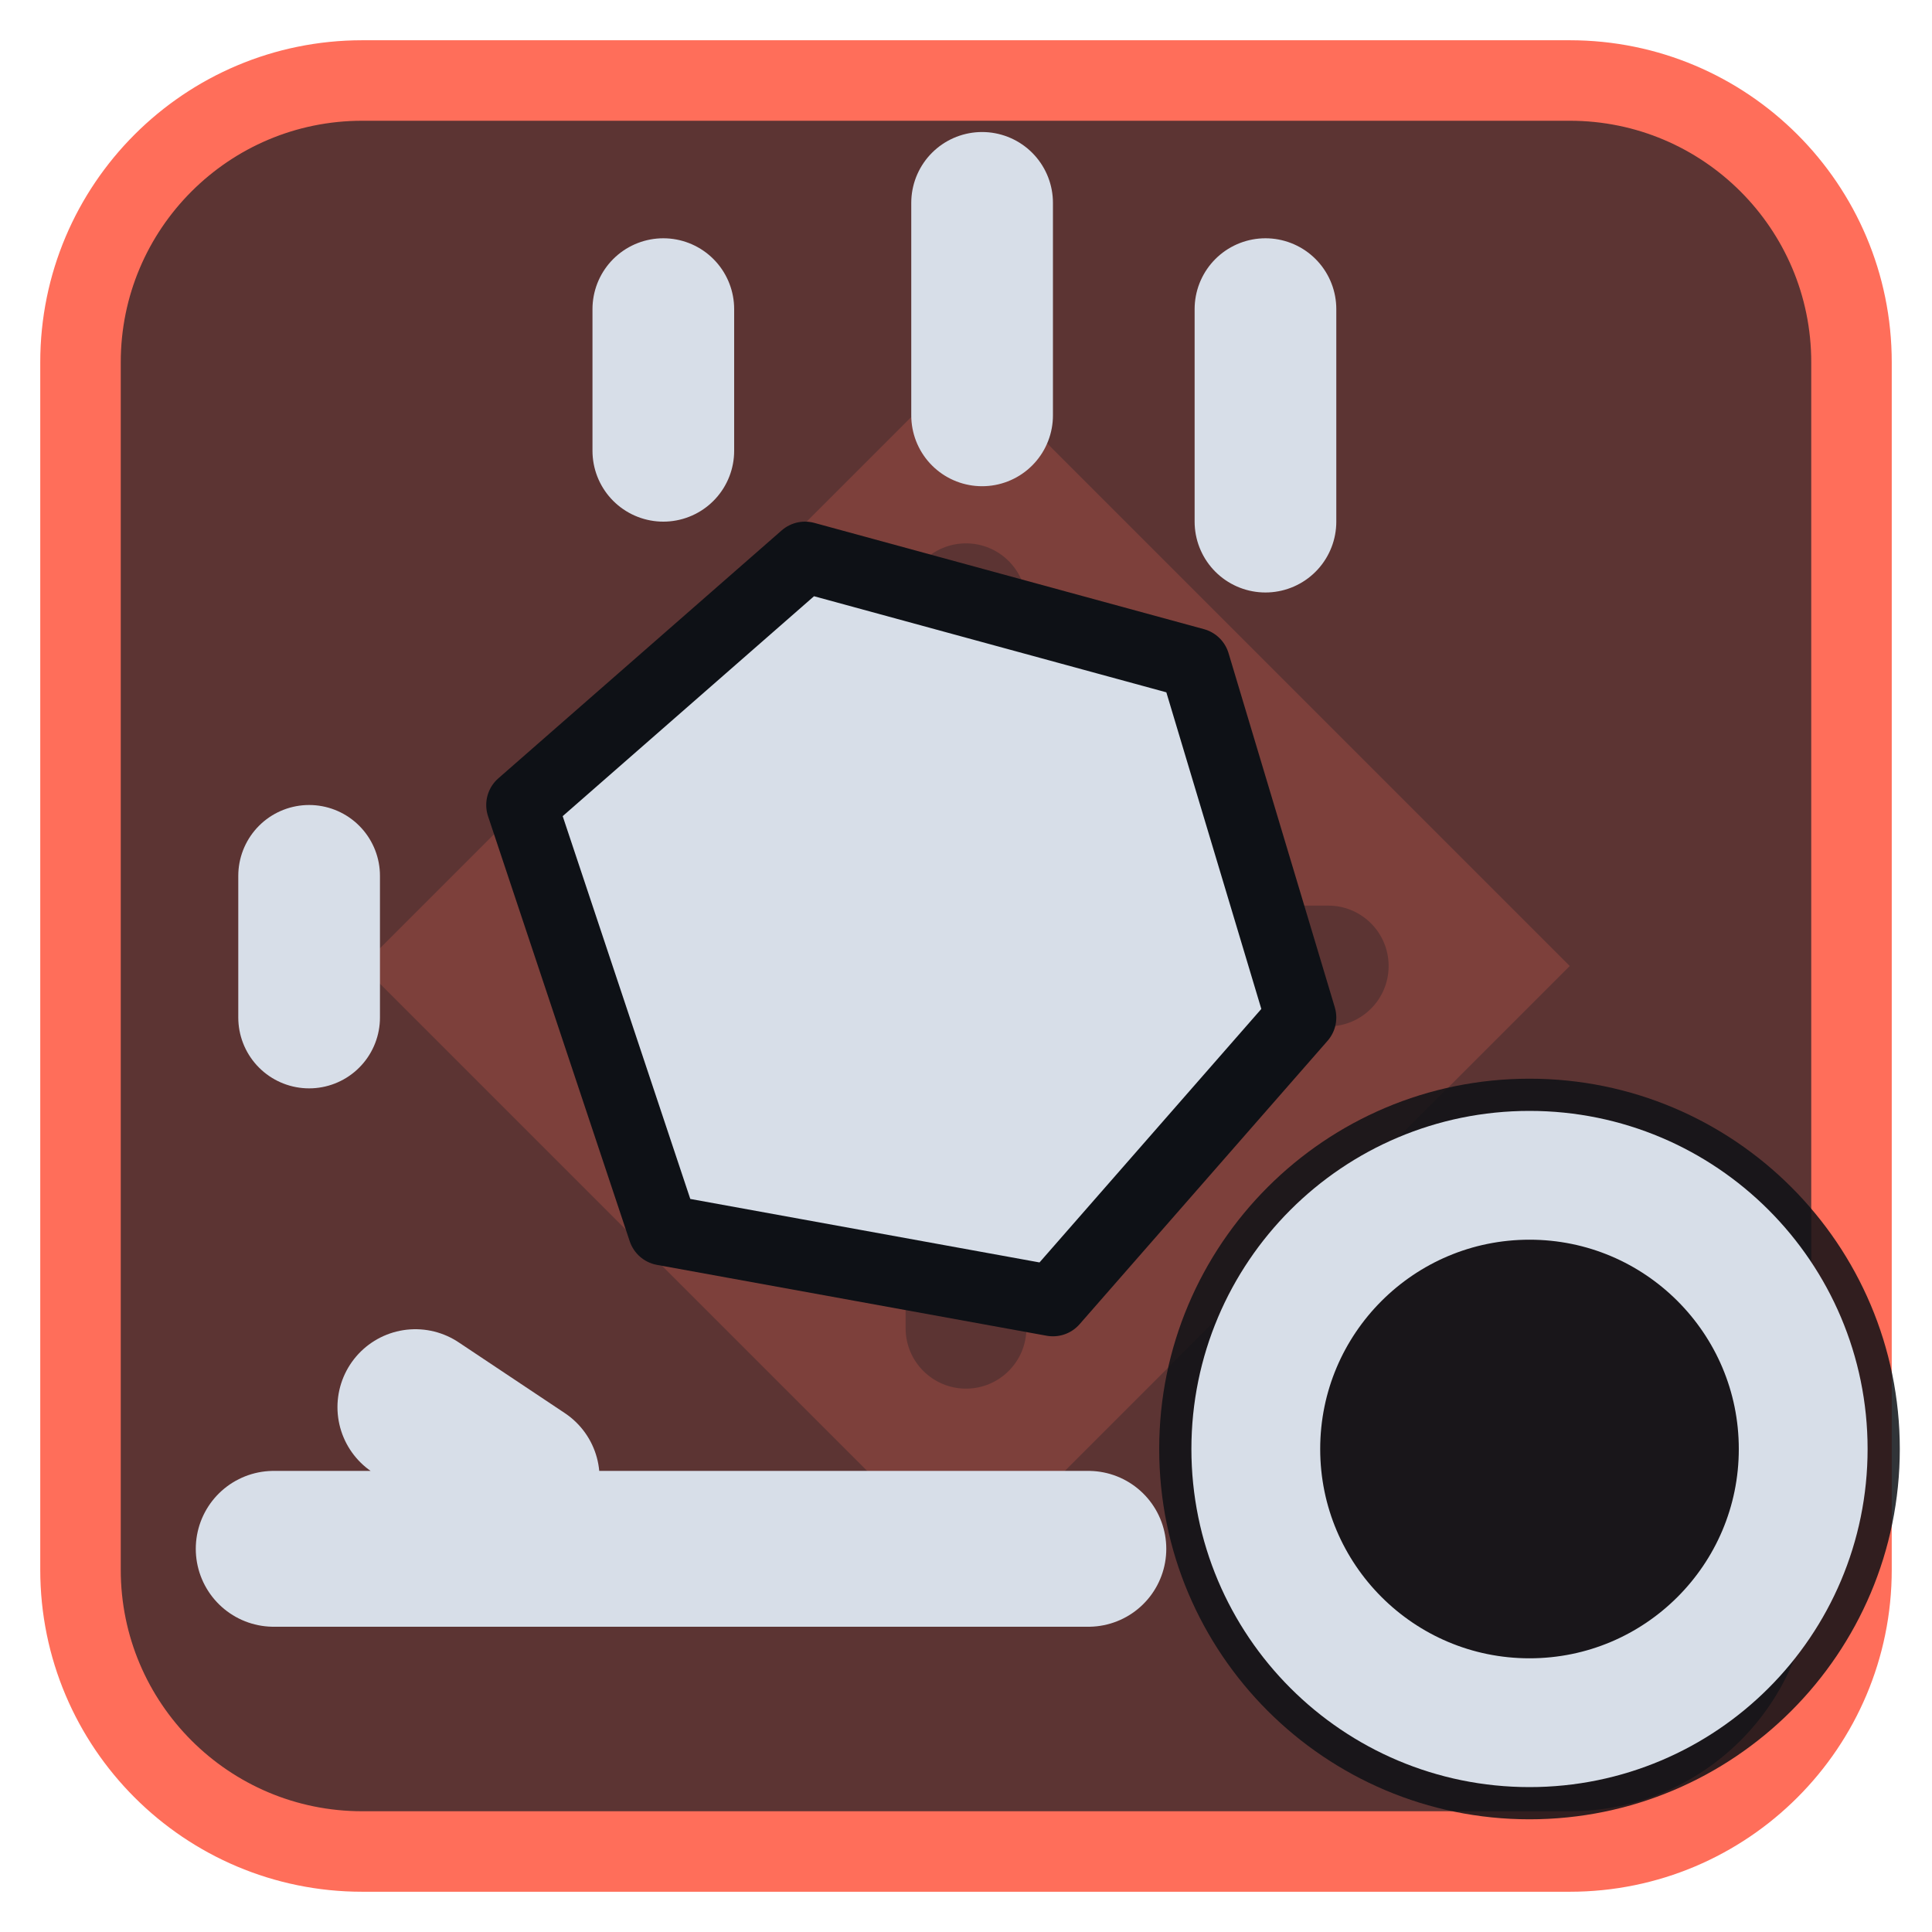
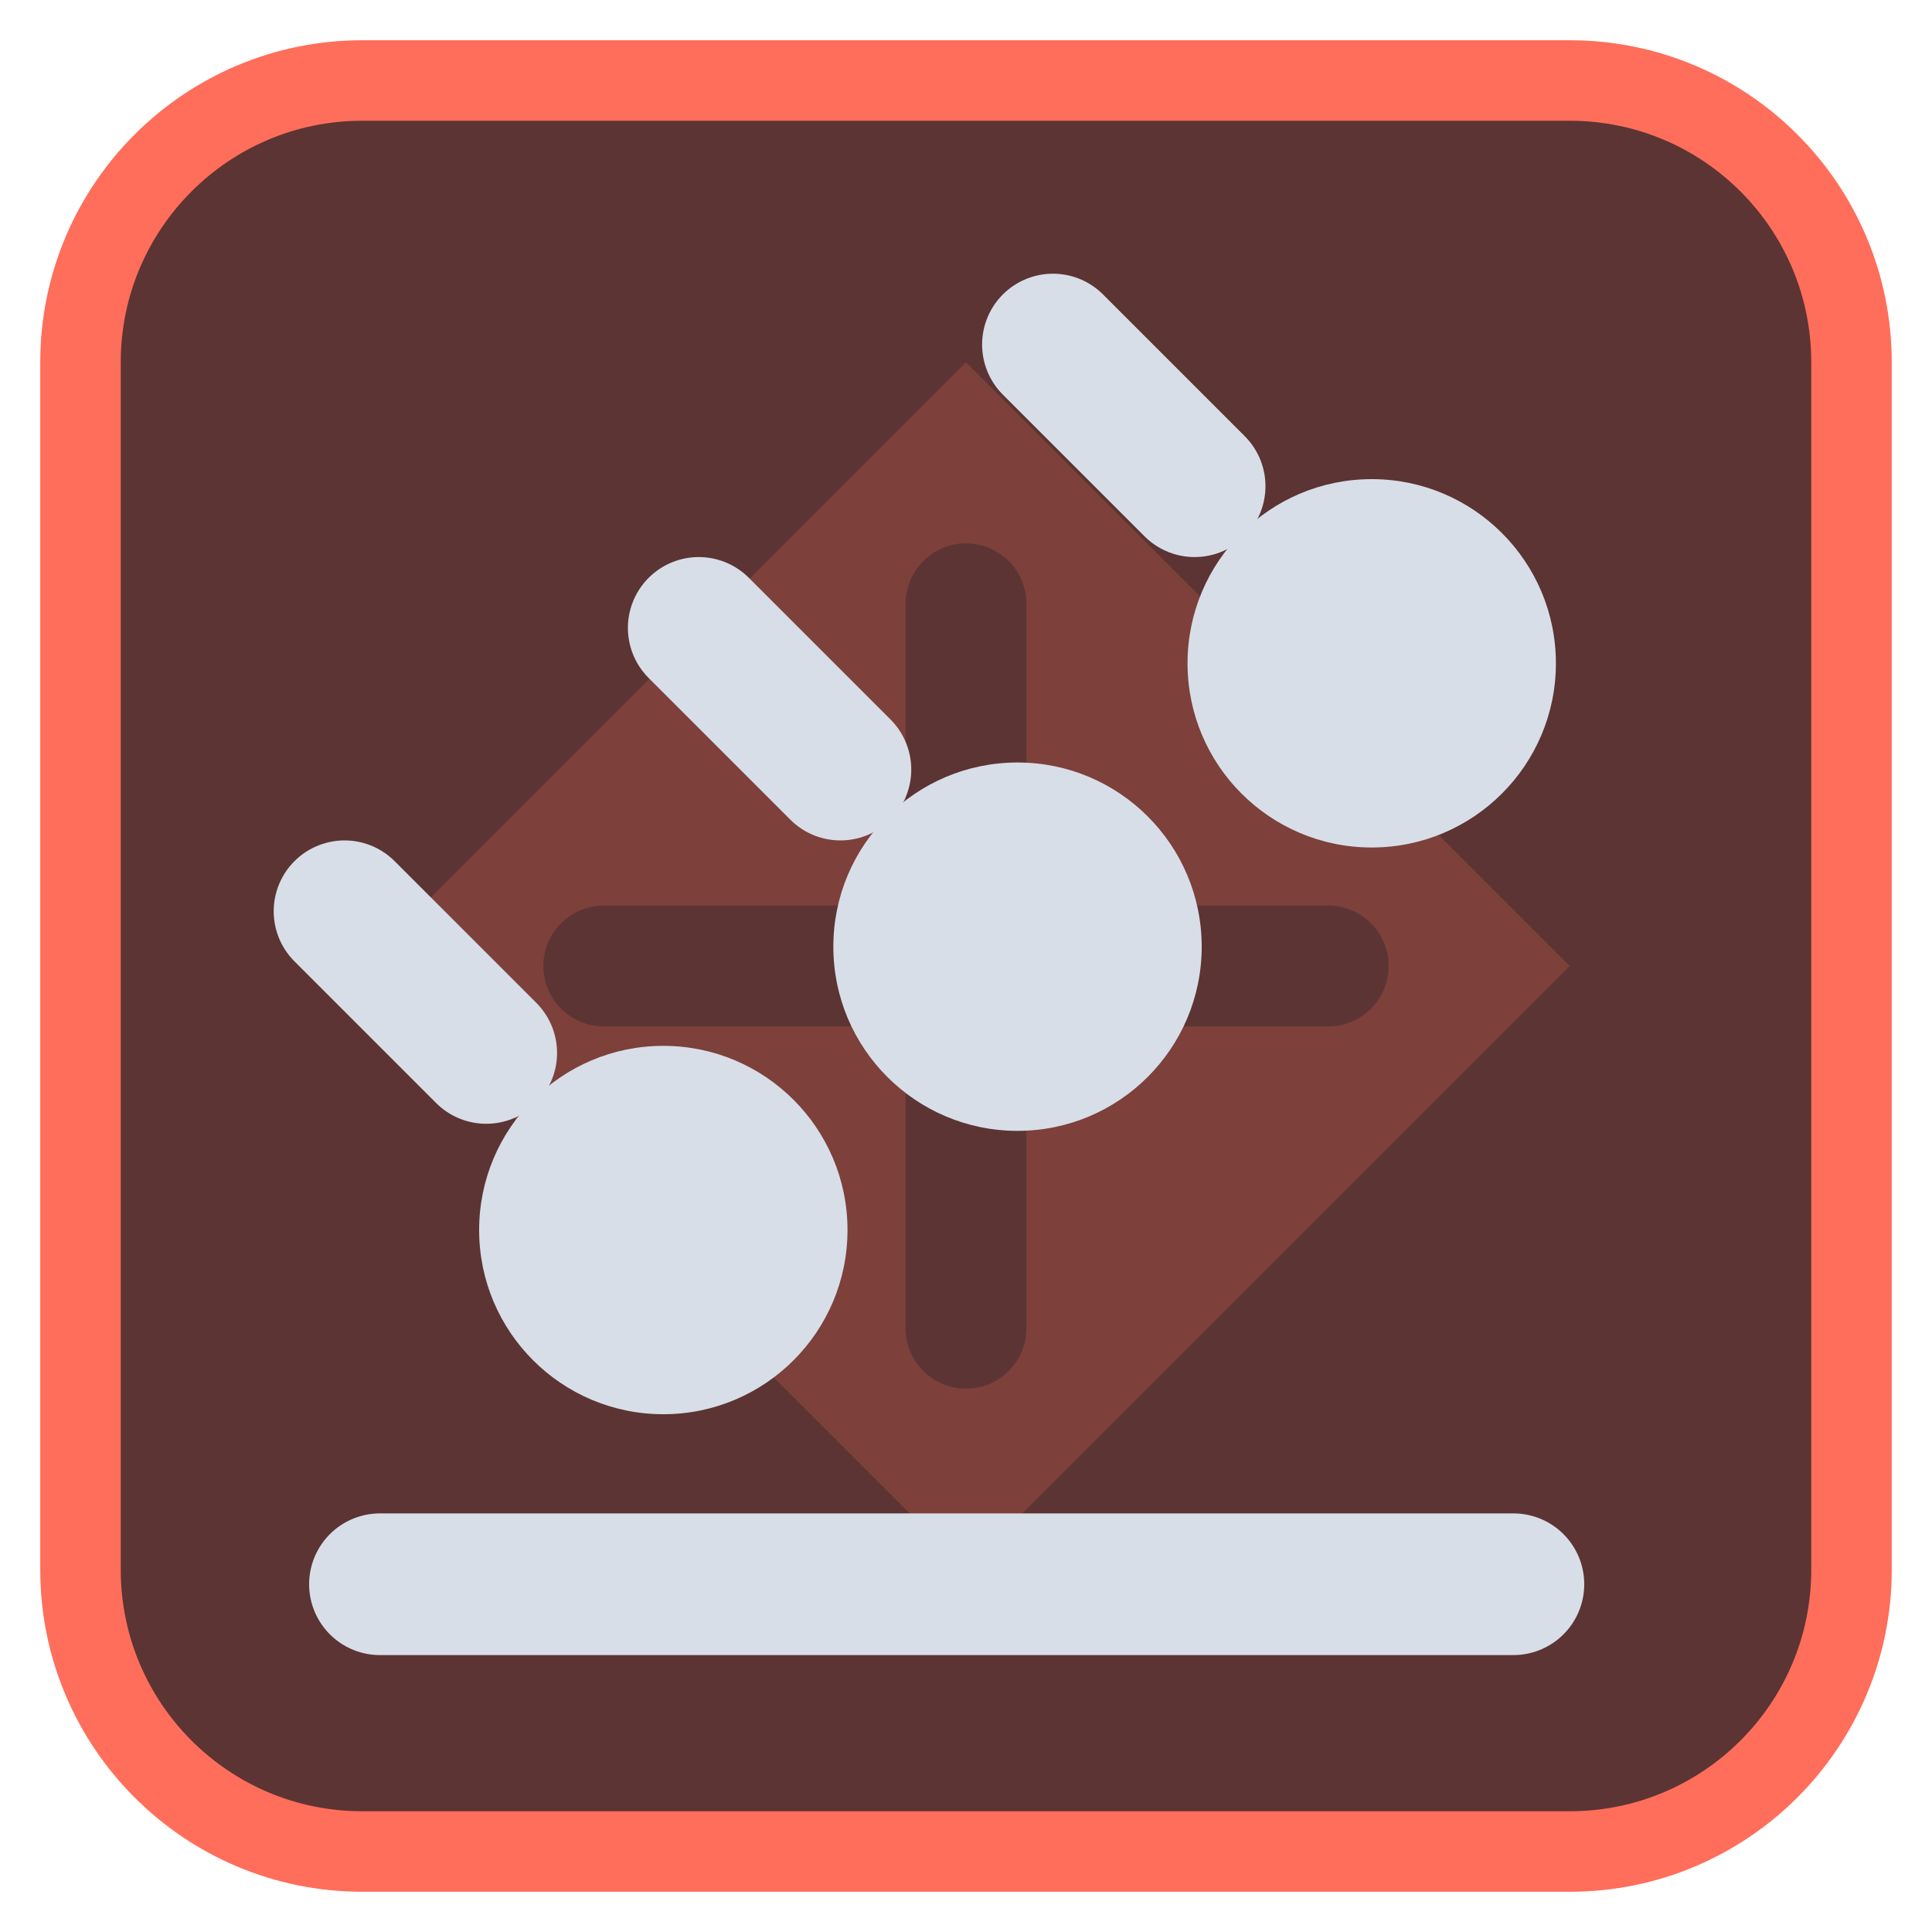
<svg xmlns="http://www.w3.org/2000/svg" viewBox="0 0 24 24" width="24" height="24">
  <rect x="1" y="1" width="22" height="22" rx="3.5" fill="#5c3433" stroke="#ff6e5a" stroke-width="1" />
  <g opacity="0.2" transform="translate(3,3) scale(0.75)">
    <path d="M12 2l10 10-10 10L2 12zM11 6a1 1 0 0 1 2 0v5h5a1 1 0 0 1 0 2h-5v5a1 1 0 0 1-2 0v-5H6a1 1 0 0 1 0-2h5z" fill="#ff6e5a" fill-rule="evenodd" />
  </g>
  <g transform="translate(1.2,1.2) scale(0.88)">
-     <path d="M6 10L10 6.5L15.5 8L17 13L13.5 17L8 16Z" fill="#d7dee8" stroke="#0e1116" stroke-width="1" stroke-linejoin="round" />
-     <path d="M8 3V5M12.5 1.5V4.5M16.5 3V6M3 11V13" fill="none" stroke="#d7dee8" stroke-width="2" stroke-linecap="round" stroke-linejoin="round" />
-     <path d="M2.5 20.5H14M4.5 18.5L6 19.5" fill="none" stroke="#d7dee8" stroke-width="2.2" stroke-linecap="round" stroke-linejoin="round" />
+     <circle cx="18" cy="8" r="2.6" fill="#d7dee8" />
+     <path d="M15.5 5.5L13.5 3.5" fill="none" stroke="#d7dee8" stroke-width="2" stroke-linecap="round" stroke-linejoin="round" />
+     <circle cx="13" cy="12" r="2.6" fill="#d7dee8" />
+     <path d="M10.5 9.5L8.5 7.5" fill="none" stroke="#d7dee8" stroke-width="2" stroke-linecap="round" stroke-linejoin="round" />
+     <circle cx="8" cy="16" r="2.6" fill="#d7dee8" />
+     <path d="M5.5 13.5L3.5 11.5" fill="none" stroke="#d7dee8" stroke-width="2" stroke-linecap="round" stroke-linejoin="round" />
+     <path d="M4 21H20" fill="none" stroke="#d7dee8" stroke-width="2" stroke-linecap="round" stroke-linejoin="round" />
  </g>
-   <circle cx="19" cy="18" r="4.6" fill="#0e1116" fill-opacity="0.85" />
-   <circle cx="19" cy="18" r="3.4" fill="none" stroke="#d7dee8" stroke-width="1.6" stroke-linecap="round" stroke-linejoin="round" />
</svg>
